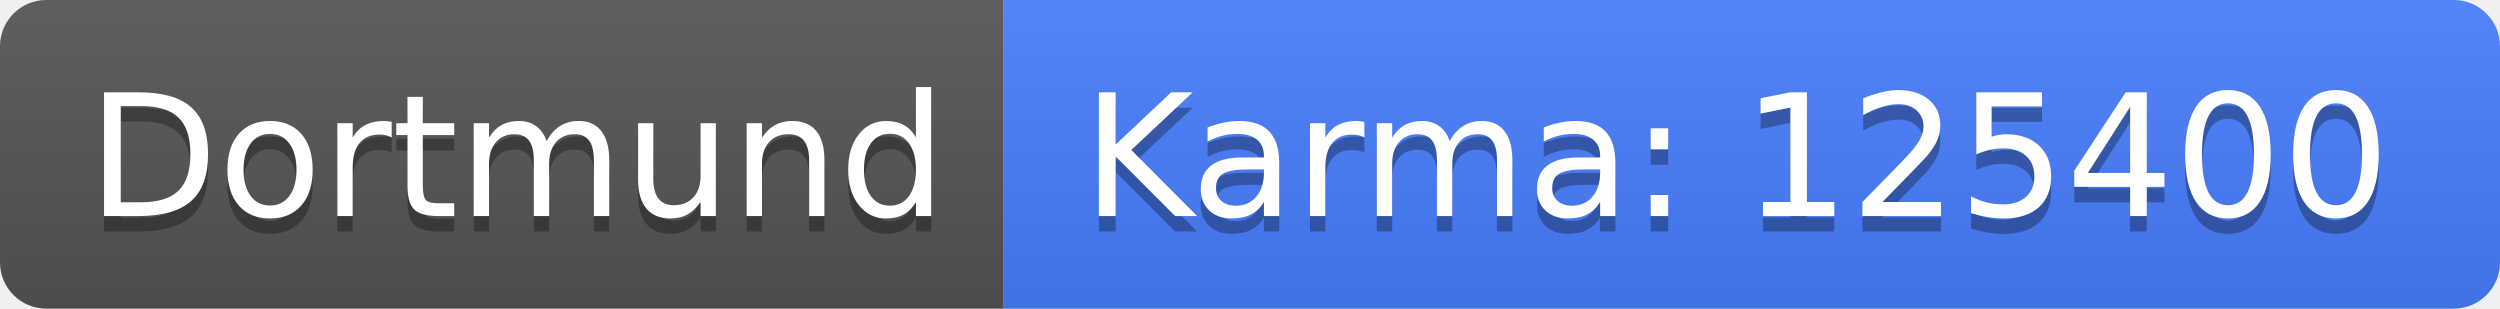
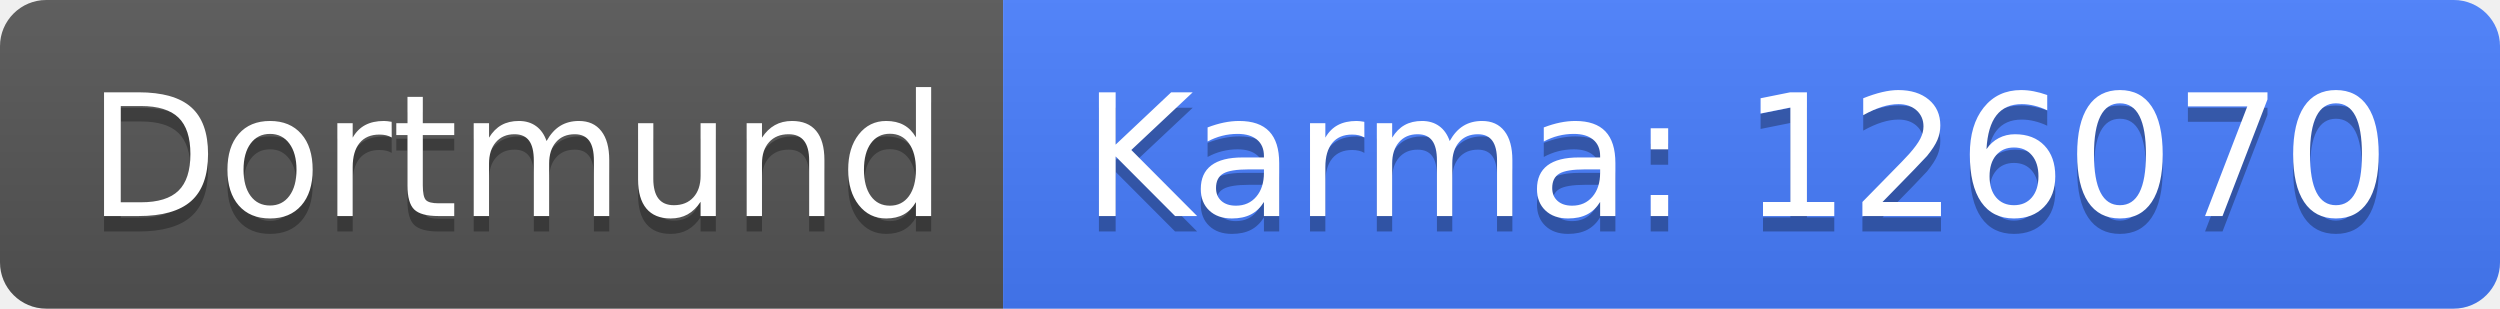
<svg xmlns="http://www.w3.org/2000/svg" width="162" height="20">
  <linearGradient id="b" x2="0" y2="100%">
    <stop offset="0" stop-color="#bbb" stop-opacity=".1" />
    <stop offset="1" stop-opacity=".1" />
  </linearGradient>
  <clipPath id="a">
    <rect width="162" height="20" rx="3" fill="#fff" />
  </clipPath>
  <g clip-path="url(#a)">
    <path fill="#555" d="M0 0h65v20H0z" />
    <path fill="#477eff" d="M65 0h97v20H65z" />
    <path fill="url(#b)" d="M0 0h162v20H0z" />
  </g>
  <g fill="#fff" text-anchor="middle" font-family="DejaVu Sans,Verdana,Geneva,sans-serif" font-size="110">
    <text x="335" y="150" fill="#010101" fill-opacity=".3" transform="scale(.1)" textLength="550">Dortmund</text>
    <text x="335" y="140" transform="scale(.1)" textLength="550">Dortmund</text>
-     <text x="1125" y="150" fill="#010101" fill-opacity=".3" transform="scale(.1)" textLength="870">Karma: 125400</text>
-     <text x="1125" y="140" transform="scale(.1)" textLength="870">Karma: 125400</text>
+     <text x="1125" y="150" fill="#010101" fill-opacity=".3" transform="scale(.1)" textLength="870">Karma: 126070</text>
+     <text x="1125" y="140" transform="scale(.1)" textLength="870">Karma: 126070</text>
  </g>
</svg>
